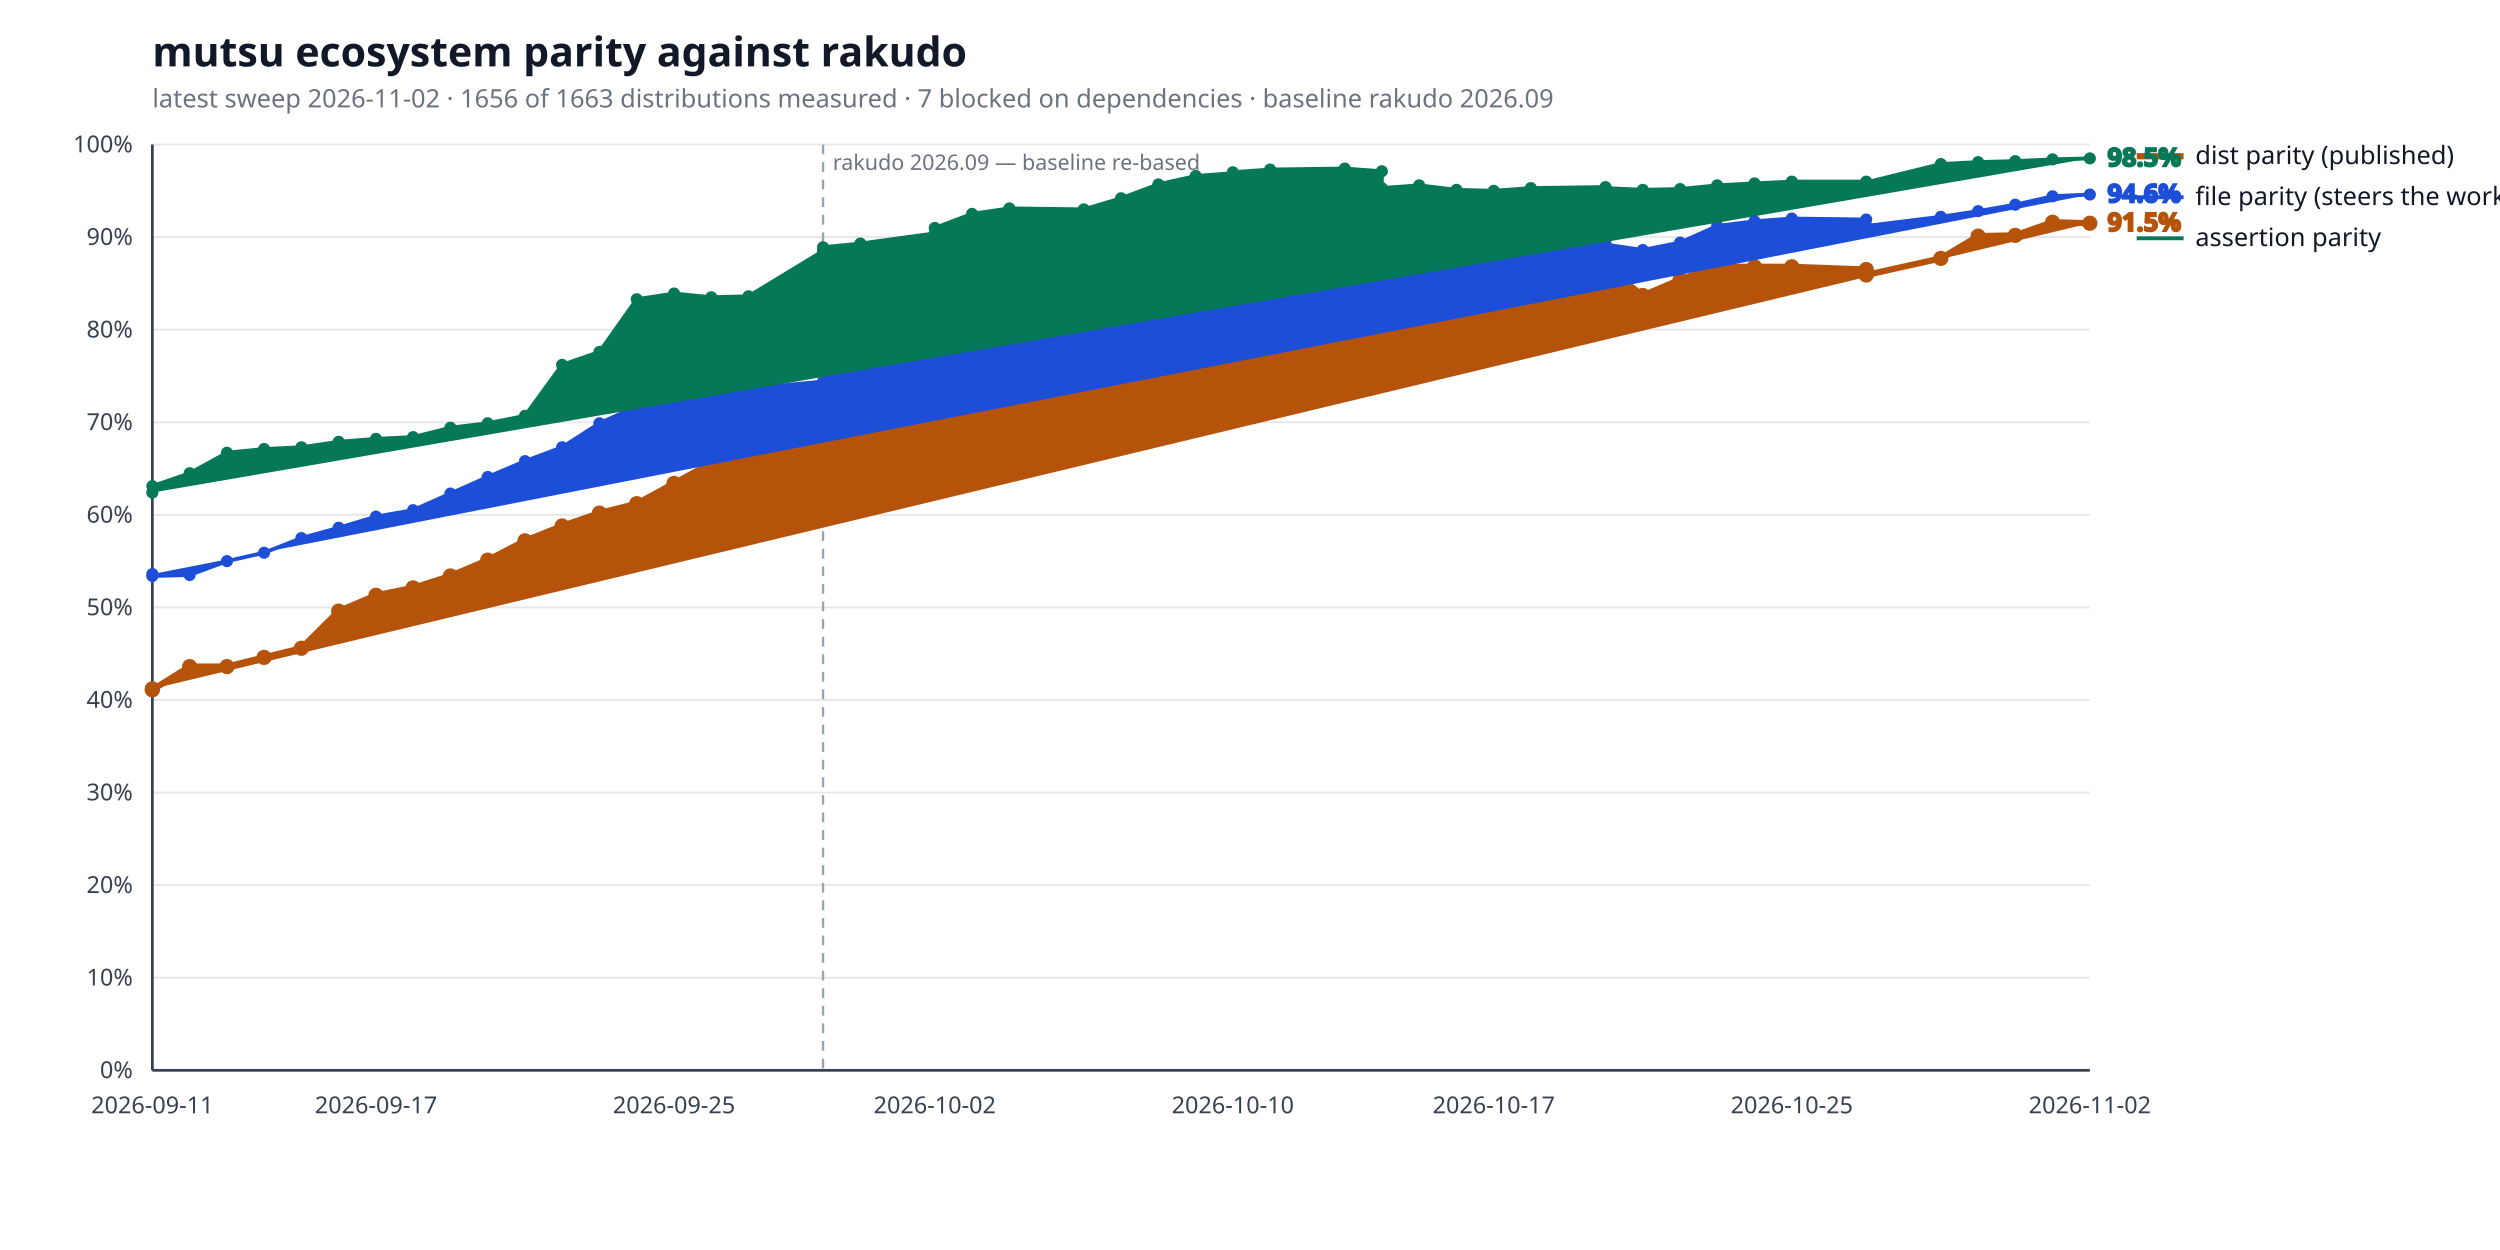
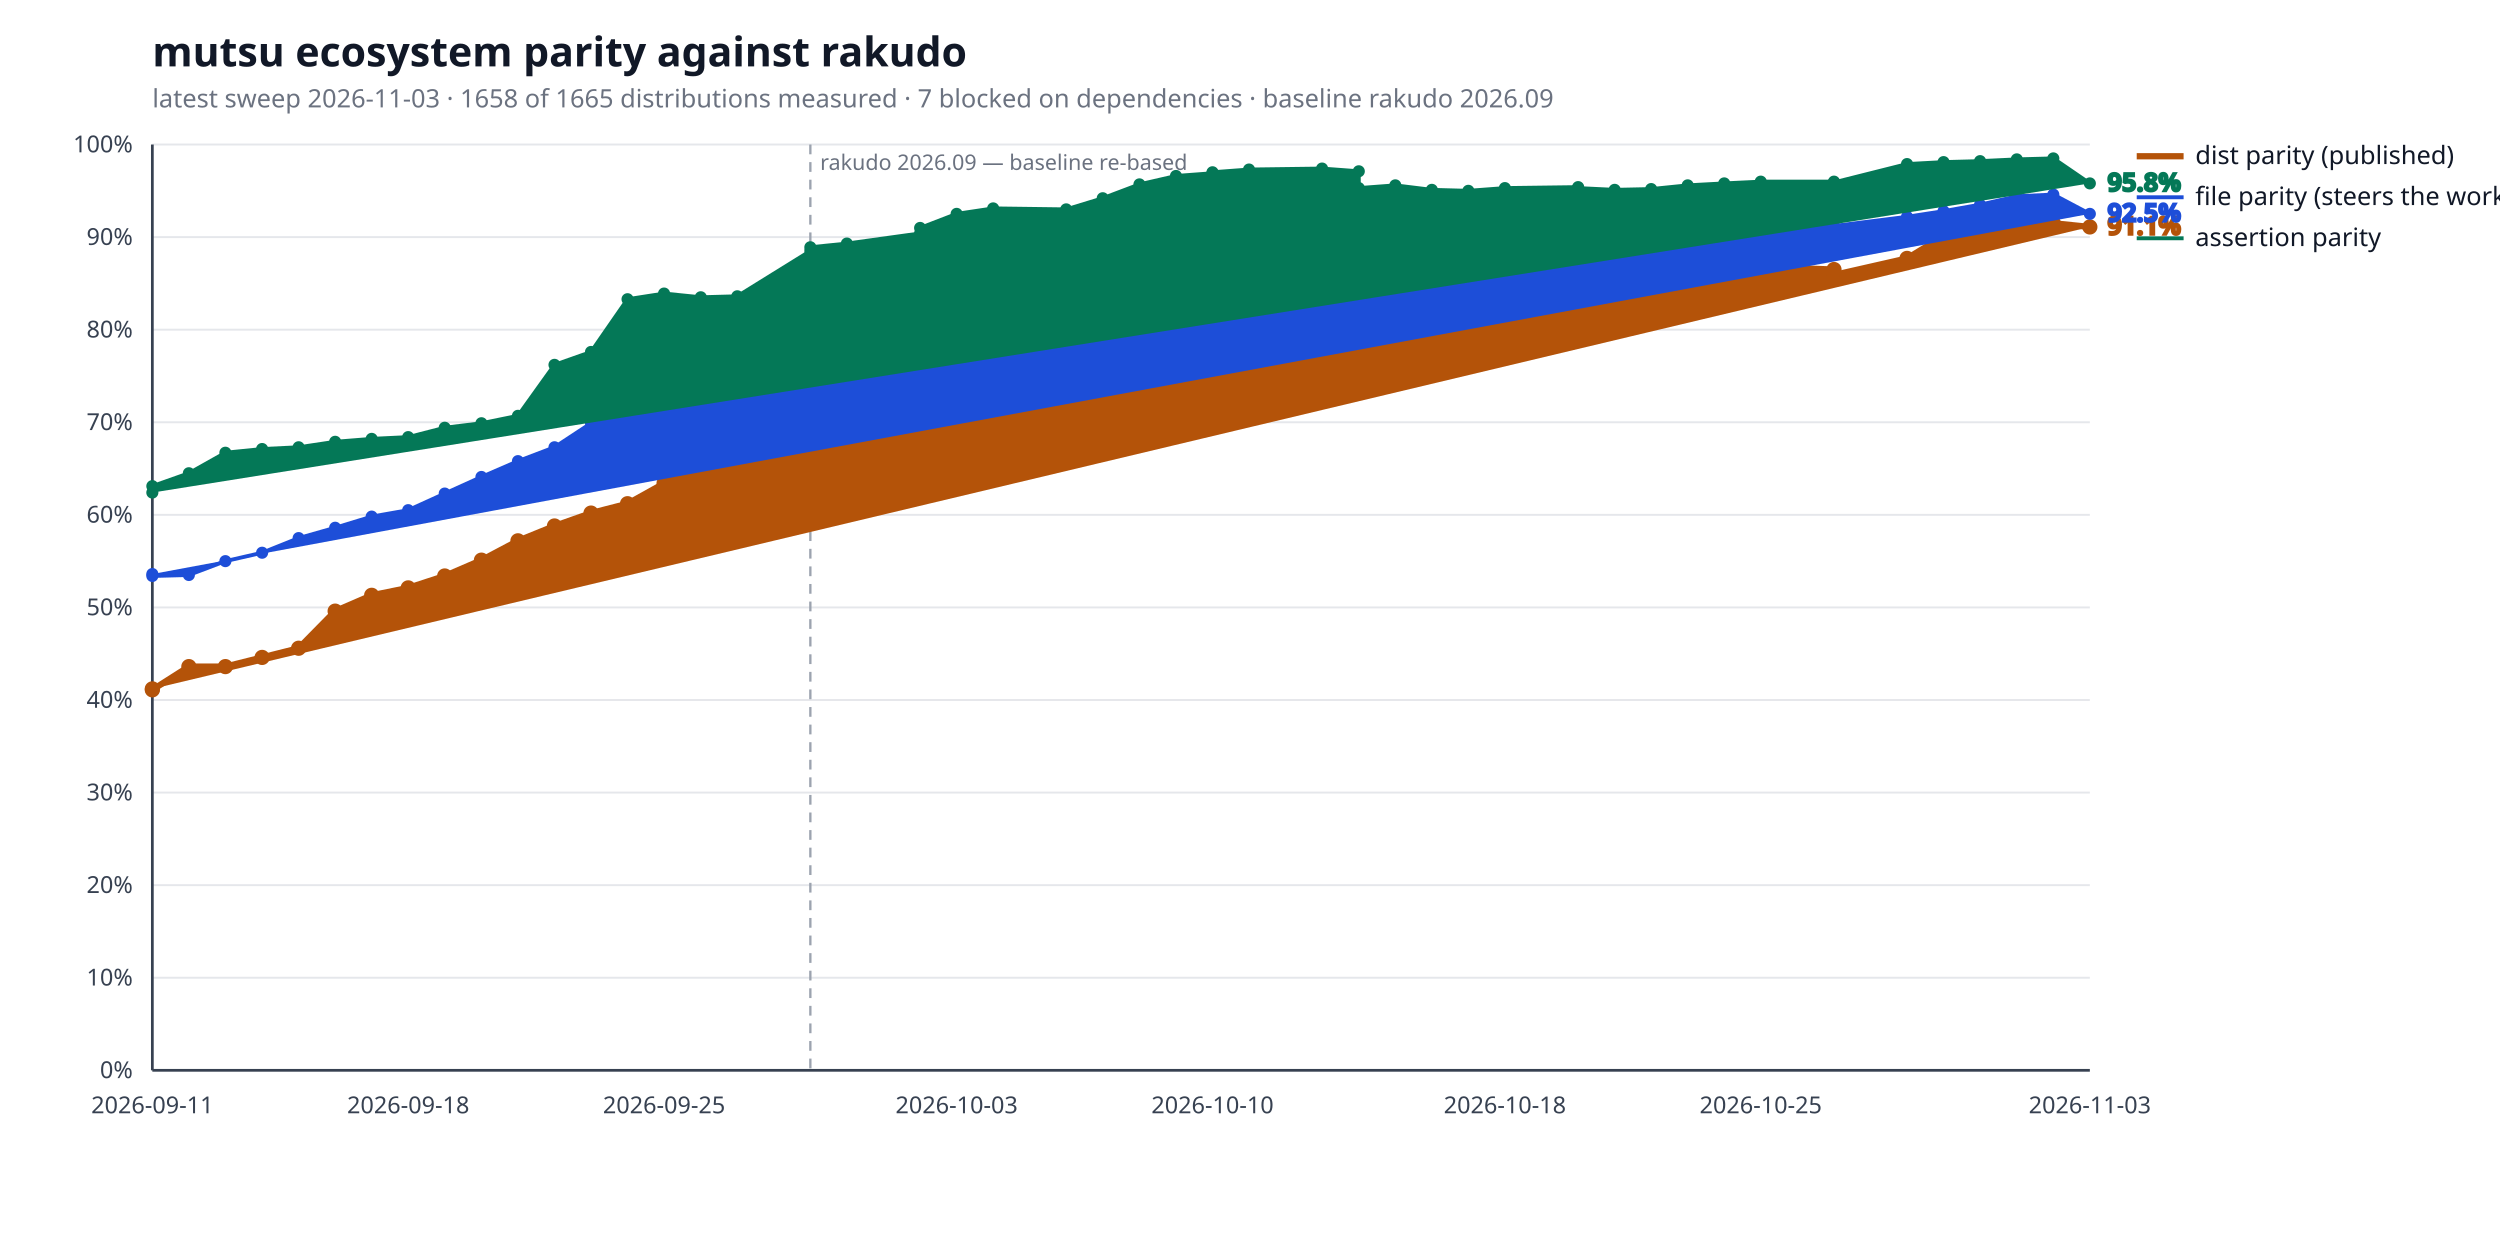
<svg xmlns="http://www.w3.org/2000/svg" width="1280" height="640" viewBox="0 0 1280 640" role="img" aria-label="mutsu ecosystem parity against rakudo">
  <style>
  .bg { fill: #ffffff; }
  .title { fill: #111827; font: 600 21px sans-serif; }
  .subtitle { fill: #6b7280; font: 400 13px sans-serif; }
  .axis { stroke: #374151; stroke-width: 1.4; }
  .grid { stroke: #e5e7eb; stroke-width: 1; }
  .tick { fill: #374151; font: 400 12px sans-serif; }
  .legend { fill: #111827; font: 400 13px sans-serif; }
  .value { font: 600 13px sans-serif; }
  .rebase { stroke: #9ca3af; stroke-width: 1.2; stroke-dasharray: 5 4; }
  .rebase-label { fill: #6b7280; font: 400 11px sans-serif; }
  .series-a { stroke: #b45309; fill: #b45309; }
  .series-b { stroke: #1d4ed8; fill: #1d4ed8; }
  .series-c { stroke: #047857; fill: #047857; }
  @media (prefers-color-scheme: dark) {
    .bg { fill: #0d1117; }
    .title { fill: #e6edf3; }
    .subtitle { fill: #9198a1; }
    .axis { stroke: #6e7681; }
    .grid { stroke: #21262d; }
    .tick { fill: #9198a1; }
    .legend { fill: #e6edf3; }
    .rebase { stroke: #6e7681; }
    .rebase-label { fill: #9198a1; }
    .series-a { stroke: #f0b429; fill: #f0b429; }
    .series-b { stroke: #6ea8fe; fill: #6ea8fe; }
    .series-c { stroke: #4ade80; fill: #4ade80; }
  }
</style>
  <rect class="bg" width="100%" height="100%" />
  <text class="title" x="78" y="34">mutsu ecosystem parity against rakudo</text>
-   <text class="subtitle" x="78" y="55">latest sweep 2026-11-02  ·  1656 of 1663 distributions measured  ·  7 blocked on dependencies  ·  baseline rakudo 2026.09</text>
+   <text class="subtitle" x="78" y="55">latest sweep 2026-11-03  ·  1658 of 1665 distributions measured  ·  7 blocked on dependencies  ·  baseline rakudo 2026.09</text>
  <line class="grid" x1="78" y1="548.0" x2="1070" y2="548.0" />
  <text class="tick" x="68" y="552.0" text-anchor="end">0%</text>
  <line class="grid" x1="78" y1="500.6" x2="1070" y2="500.6" />
  <text class="tick" x="68" y="504.6" text-anchor="end">10%</text>
  <line class="grid" x1="78" y1="453.2" x2="1070" y2="453.2" />
  <text class="tick" x="68" y="457.2" text-anchor="end">20%</text>
  <line class="grid" x1="78" y1="405.8" x2="1070" y2="405.8" />
  <text class="tick" x="68" y="409.8" text-anchor="end">30%</text>
  <line class="grid" x1="78" y1="358.4" x2="1070" y2="358.4" />
  <text class="tick" x="68" y="362.4" text-anchor="end">40%</text>
  <line class="grid" x1="78" y1="311.0" x2="1070" y2="311.0" />
  <text class="tick" x="68" y="315.0" text-anchor="end">50%</text>
  <line class="grid" x1="78" y1="263.6" x2="1070" y2="263.6" />
  <text class="tick" x="68" y="267.6" text-anchor="end">60%</text>
  <line class="grid" x1="78" y1="216.2" x2="1070" y2="216.2" />
  <text class="tick" x="68" y="220.2" text-anchor="end">70%</text>
  <line class="grid" x1="78" y1="168.8" x2="1070" y2="168.8" />
  <text class="tick" x="68" y="172.8" text-anchor="end">80%</text>
  <line class="grid" x1="78" y1="121.4" x2="1070" y2="121.4" />
  <text class="tick" x="68" y="125.4" text-anchor="end">90%</text>
  <line class="grid" x1="78" y1="74.0" x2="1070" y2="74.0" />
  <text class="tick" x="68" y="78.0" text-anchor="end">100%</text>
  <line class="axis" x1="78" y1="548" x2="1070" y2="548" />
  <line class="axis" x1="78" y1="74" x2="78" y2="548" />
-   <line class="rebase" x1="421.4" y1="74" x2="421.4" y2="548" />
-   <text class="rebase-label" x="426.4" y="87">rakudo 2026.09 — baseline re-based</text>
+   <line class="rebase" x1="414.9" y1="74" x2="414.9" y2="548" />
+   <text class="rebase-label" x="419.9" y="87">rakudo 2026.09 — baseline re-based</text>
  <text class="tick" x="78.0" y="570" text-anchor="middle">2026-09-11</text>
-   <text class="tick" x="192.5" y="570" text-anchor="middle">2026-09-17</text>
-   <text class="tick" x="345.1" y="570" text-anchor="middle">2026-09-25</text>
-   <text class="tick" x="478.6" y="570" text-anchor="middle">2026-10-02</text>
-   <text class="tick" x="631.2" y="570" text-anchor="middle">2026-10-10</text>
-   <text class="tick" x="764.8" y="570" text-anchor="middle">2026-10-17</text>
-   <text class="tick" x="917.4" y="570" text-anchor="middle">2026-10-25</text>
-   <text class="tick" x="1070.0" y="570" text-anchor="middle">2026-11-02</text>
-   <polyline class="series-a" points="78.0,352.7 78.0,353.2 97.1,341.3 116.2,341.3 135.2,336.6 154.3,331.9 173.4,312.9 192.5,304.8 211.5,301.0 230.6,294.9 249.7,286.8 268.8,276.9 287.8,269.3 306.9,262.7 326.0,257.9 345.1,247.5 364.2,237.1 383.2,228.0 421.4,224.3 421.4,218.6 440.5,220.5 478.6,209.6 478.6,202.0 497.7,172.1 516.8,168.8 554.9,170.2 574.0,163.6 593.1,157.9 612.2,153.6 631.2,147.0 631.2,139.9 650.3,136.1 688.5,133.7 707.5,133.7 707.5,133.2 726.6,131.4 745.7,130.9 764.8,134.2 783.8,130.9 822.0,130.9 822.0,136.6 841.1,151.3 860.2,143.2 879.2,136.6 898.3,136.6 917.4,136.6 955.5,138.0 955.5,140.8 993.7,132.3 1012.8,120.9 1031.8,120.5 1050.9,113.8 1070.0,114.3" fill="none" stroke-width="3.2" stroke-linejoin="round" stroke-linecap="round" />
+   <text class="tick" x="209.0" y="570" text-anchor="middle">2026-09-18</text>
+   <text class="tick" x="340.0" y="570" text-anchor="middle">2026-09-25</text>
+   <text class="tick" x="489.8" y="570" text-anchor="middle">2026-10-03</text>
+   <text class="tick" x="620.8" y="570" text-anchor="middle">2026-10-10</text>
+   <text class="tick" x="770.5" y="570" text-anchor="middle">2026-10-18</text>
+   <text class="tick" x="901.5" y="570" text-anchor="middle">2026-10-25</text>
+   <text class="tick" x="1070.0" y="570" text-anchor="middle">2026-11-03</text>
+   <polyline class="series-a" points="78.0,352.7 78.0,353.2 96.7,341.3 115.4,341.3 134.2,336.6 152.9,331.9 171.6,312.9 190.3,304.8 209.0,301.0 227.7,294.9 246.5,286.8 265.2,276.9 283.9,269.3 302.6,262.7 321.3,257.9 340.0,247.5 358.8,237.1 377.5,228.0 414.9,224.3 414.9,218.6 433.6,220.5 471.1,209.6 471.1,202.0 489.8,172.1 508.5,168.8 545.9,170.2 564.6,163.6 583.4,157.9 602.1,153.6 620.8,147.0 620.8,139.9 639.5,136.1 676.9,133.7 695.7,133.7 695.7,133.2 714.4,131.4 733.1,130.9 751.8,134.2 770.5,130.9 808.0,130.9 808.0,136.6 826.7,151.3 845.4,143.2 864.1,136.6 882.8,136.6 901.5,136.6 939.0,138.0 939.0,140.8 976.4,132.3 995.1,120.9 1013.8,120.5 1032.6,113.8 1051.3,114.3 1070.0,116.2" fill="none" stroke-width="3.2" stroke-linejoin="round" stroke-linecap="round" />
  <circle class="series-a" cx="78.0" cy="352.7" r="3.4" stroke="none" />
  <circle class="series-a" cx="78.0" cy="353.2" r="3.4" stroke="none" />
-   <circle class="series-a" cx="97.1" cy="341.3" r="3.4" stroke="none" />
-   <circle class="series-a" cx="116.2" cy="341.3" r="3.4" stroke="none" />
-   <circle class="series-a" cx="135.2" cy="336.6" r="3.4" stroke="none" />
-   <circle class="series-a" cx="154.3" cy="331.9" r="3.4" stroke="none" />
-   <circle class="series-a" cx="173.4" cy="312.9" r="3.4" stroke="none" />
-   <circle class="series-a" cx="192.5" cy="304.8" r="3.4" stroke="none" />
-   <circle class="series-a" cx="211.5" cy="301.0" r="3.4" stroke="none" />
-   <circle class="series-a" cx="230.6" cy="294.9" r="3.4" stroke="none" />
-   <circle class="series-a" cx="249.7" cy="286.8" r="3.4" stroke="none" />
-   <circle class="series-a" cx="268.8" cy="276.9" r="3.4" stroke="none" />
-   <circle class="series-a" cx="287.8" cy="269.3" r="3.4" stroke="none" />
-   <circle class="series-a" cx="306.9" cy="262.7" r="3.4" stroke="none" />
-   <circle class="series-a" cx="326.0" cy="257.9" r="3.4" stroke="none" />
-   <circle class="series-a" cx="345.1" cy="247.5" r="3.4" stroke="none" />
-   <circle class="series-a" cx="364.2" cy="237.1" r="3.4" stroke="none" />
-   <circle class="series-a" cx="383.2" cy="228.0" r="3.4" stroke="none" />
-   <circle class="series-a" cx="421.4" cy="224.3" r="3.4" stroke="none" />
-   <circle class="series-a" cx="421.4" cy="218.6" r="3.4" stroke="none" />
-   <circle class="series-a" cx="440.5" cy="220.5" r="3.4" stroke="none" />
-   <circle class="series-a" cx="478.6" cy="209.6" r="3.4" stroke="none" />
-   <circle class="series-a" cx="478.6" cy="202.0" r="3.4" stroke="none" />
-   <circle class="series-a" cx="497.7" cy="172.1" r="3.4" stroke="none" />
-   <circle class="series-a" cx="516.8" cy="168.8" r="3.4" stroke="none" />
-   <circle class="series-a" cx="554.9" cy="170.2" r="3.4" stroke="none" />
-   <circle class="series-a" cx="574.0" cy="163.6" r="3.4" stroke="none" />
-   <circle class="series-a" cx="593.1" cy="157.9" r="3.4" stroke="none" />
-   <circle class="series-a" cx="612.2" cy="153.6" r="3.4" stroke="none" />
-   <circle class="series-a" cx="631.2" cy="147.0" r="3.4" stroke="none" />
-   <circle class="series-a" cx="631.2" cy="139.9" r="3.4" stroke="none" />
-   <circle class="series-a" cx="650.3" cy="136.1" r="3.4" stroke="none" />
-   <circle class="series-a" cx="688.5" cy="133.7" r="3.4" stroke="none" />
-   <circle class="series-a" cx="707.5" cy="133.7" r="3.4" stroke="none" />
-   <circle class="series-a" cx="707.5" cy="133.2" r="3.4" stroke="none" />
-   <circle class="series-a" cx="726.6" cy="131.4" r="3.4" stroke="none" />
-   <circle class="series-a" cx="745.7" cy="130.9" r="3.4" stroke="none" />
-   <circle class="series-a" cx="764.8" cy="134.2" r="3.4" stroke="none" />
-   <circle class="series-a" cx="783.8" cy="130.9" r="3.4" stroke="none" />
-   <circle class="series-a" cx="822.0" cy="130.9" r="3.4" stroke="none" />
-   <circle class="series-a" cx="822.0" cy="136.6" r="3.4" stroke="none" />
-   <circle class="series-a" cx="841.1" cy="151.3" r="3.4" stroke="none" />
-   <circle class="series-a" cx="860.2" cy="143.2" r="3.4" stroke="none" />
-   <circle class="series-a" cx="879.2" cy="136.6" r="3.4" stroke="none" />
-   <circle class="series-a" cx="898.3" cy="136.6" r="3.4" stroke="none" />
-   <circle class="series-a" cx="917.4" cy="136.6" r="3.4" stroke="none" />
-   <circle class="series-a" cx="955.5" cy="138.0" r="3.4" stroke="none" />
-   <circle class="series-a" cx="955.5" cy="140.8" r="3.4" stroke="none" />
-   <circle class="series-a" cx="993.7" cy="132.3" r="3.4" stroke="none" />
-   <circle class="series-a" cx="1012.8" cy="120.9" r="3.4" stroke="none" />
-   <circle class="series-a" cx="1031.8" cy="120.5" r="3.4" stroke="none" />
-   <circle class="series-a" cx="1050.9" cy="113.8" r="3.4" stroke="none" />
-   <circle class="series-a" cx="1070.0" cy="114.3" r="3.4" stroke="none" />
-   <text class="value series-a" x="1079.0" y="118.3" stroke="none">91.5%</text>
+   <circle class="series-a" cx="96.7" cy="341.3" r="3.4" stroke="none" />
+   <circle class="series-a" cx="115.4" cy="341.3" r="3.4" stroke="none" />
+   <circle class="series-a" cx="134.2" cy="336.6" r="3.4" stroke="none" />
+   <circle class="series-a" cx="152.9" cy="331.9" r="3.4" stroke="none" />
+   <circle class="series-a" cx="171.6" cy="312.9" r="3.4" stroke="none" />
+   <circle class="series-a" cx="190.3" cy="304.8" r="3.4" stroke="none" />
+   <circle class="series-a" cx="209.0" cy="301.0" r="3.4" stroke="none" />
+   <circle class="series-a" cx="227.7" cy="294.9" r="3.4" stroke="none" />
+   <circle class="series-a" cx="246.5" cy="286.8" r="3.4" stroke="none" />
+   <circle class="series-a" cx="265.2" cy="276.9" r="3.4" stroke="none" />
+   <circle class="series-a" cx="283.9" cy="269.3" r="3.4" stroke="none" />
+   <circle class="series-a" cx="302.6" cy="262.7" r="3.4" stroke="none" />
+   <circle class="series-a" cx="321.3" cy="257.9" r="3.4" stroke="none" />
+   <circle class="series-a" cx="340.0" cy="247.5" r="3.4" stroke="none" />
+   <circle class="series-a" cx="358.8" cy="237.1" r="3.4" stroke="none" />
+   <circle class="series-a" cx="377.5" cy="228.0" r="3.4" stroke="none" />
+   <circle class="series-a" cx="414.9" cy="224.3" r="3.4" stroke="none" />
+   <circle class="series-a" cx="414.9" cy="218.6" r="3.4" stroke="none" />
+   <circle class="series-a" cx="433.6" cy="220.5" r="3.4" stroke="none" />
+   <circle class="series-a" cx="471.1" cy="209.6" r="3.4" stroke="none" />
+   <circle class="series-a" cx="471.1" cy="202.0" r="3.4" stroke="none" />
+   <circle class="series-a" cx="489.8" cy="172.1" r="3.4" stroke="none" />
+   <circle class="series-a" cx="508.5" cy="168.8" r="3.4" stroke="none" />
+   <circle class="series-a" cx="545.9" cy="170.2" r="3.4" stroke="none" />
+   <circle class="series-a" cx="564.6" cy="163.6" r="3.4" stroke="none" />
+   <circle class="series-a" cx="583.4" cy="157.9" r="3.4" stroke="none" />
+   <circle class="series-a" cx="602.1" cy="153.6" r="3.4" stroke="none" />
+   <circle class="series-a" cx="620.8" cy="147.0" r="3.4" stroke="none" />
+   <circle class="series-a" cx="620.8" cy="139.9" r="3.4" stroke="none" />
+   <circle class="series-a" cx="639.5" cy="136.1" r="3.4" stroke="none" />
+   <circle class="series-a" cx="676.9" cy="133.7" r="3.4" stroke="none" />
+   <circle class="series-a" cx="695.7" cy="133.7" r="3.4" stroke="none" />
+   <circle class="series-a" cx="695.7" cy="133.2" r="3.4" stroke="none" />
+   <circle class="series-a" cx="714.4" cy="131.4" r="3.4" stroke="none" />
+   <circle class="series-a" cx="733.1" cy="130.9" r="3.4" stroke="none" />
+   <circle class="series-a" cx="751.8" cy="134.2" r="3.4" stroke="none" />
+   <circle class="series-a" cx="770.5" cy="130.9" r="3.4" stroke="none" />
+   <circle class="series-a" cx="808.0" cy="130.9" r="3.4" stroke="none" />
+   <circle class="series-a" cx="808.0" cy="136.6" r="3.4" stroke="none" />
+   <circle class="series-a" cx="826.7" cy="151.3" r="3.4" stroke="none" />
+   <circle class="series-a" cx="845.4" cy="143.2" r="3.4" stroke="none" />
+   <circle class="series-a" cx="864.1" cy="136.6" r="3.4" stroke="none" />
+   <circle class="series-a" cx="882.8" cy="136.6" r="3.4" stroke="none" />
+   <circle class="series-a" cx="901.5" cy="136.6" r="3.4" stroke="none" />
+   <circle class="series-a" cx="939.0" cy="138.0" r="3.4" stroke="none" />
+   <circle class="series-a" cx="939.0" cy="140.8" r="3.4" stroke="none" />
+   <circle class="series-a" cx="976.4" cy="132.3" r="3.4" stroke="none" />
+   <circle class="series-a" cx="995.1" cy="120.9" r="3.4" stroke="none" />
+   <circle class="series-a" cx="1013.8" cy="120.5" r="3.4" stroke="none" />
+   <circle class="series-a" cx="1032.6" cy="113.8" r="3.4" stroke="none" />
+   <circle class="series-a" cx="1051.3" cy="114.3" r="3.4" stroke="none" />
+   <circle class="series-a" cx="1070.0" cy="116.2" r="3.4" stroke="none" />
+   <text class="value series-a" x="1079.0" y="120.2" stroke="none">91.1%</text>
  <line class="series-a" x1="1094" y1="80.0" x2="1118" y2="80.0" stroke-width="3.2" />
  <text class="legend" x="1124" y="84.0">dist parity (published)</text>
-   <polyline class="series-b" points="78.0,293.9 78.0,294.9 97.1,294.4 116.2,287.3 135.2,283.0 154.3,275.5 173.4,270.2 192.5,264.5 211.5,261.2 230.6,252.7 249.7,244.2 268.8,236.1 287.8,229.0 306.9,216.7 326.0,208.1 345.1,202.0 364.2,202.9 383.2,199.1 421.4,195.3 421.4,184.4 440.5,183.0 478.6,171.6 478.6,162.2 497.7,154.6 516.8,143.7 554.9,145.6 574.0,138.5 593.1,139.4 612.2,138.0 631.2,131.8 631.2,127.6 650.3,125.2 688.5,122.8 707.5,126.6 707.5,125.2 726.6,119.0 745.7,125.2 764.8,127.1 783.8,124.7 822.0,123.3 822.0,125.2 841.1,128.0 860.2,124.2 879.2,115.7 898.3,113.3 917.4,111.9 955.5,112.4 955.5,115.7 993.7,111.0 1012.8,108.1 1031.8,104.8 1050.9,100.5 1070.0,99.6" fill="none" stroke-width="2.0" stroke-linejoin="round" stroke-linecap="round" />
+   <polyline class="series-b" points="78.0,293.9 78.0,294.9 96.7,294.4 115.4,287.3 134.2,283.0 152.9,275.5 171.6,270.2 190.3,264.5 209.0,261.2 227.7,252.7 246.5,244.2 265.2,236.1 283.9,229.0 302.6,216.7 321.3,208.1 340.0,202.0 358.8,202.9 377.5,199.1 414.9,195.3 414.9,184.4 433.6,183.0 471.1,171.6 471.1,162.2 489.8,154.6 508.5,143.7 545.9,145.6 564.6,138.5 583.4,139.4 602.1,138.0 620.8,131.8 620.8,127.6 639.5,125.2 676.9,122.8 695.7,126.6 695.7,125.2 714.4,119.0 733.1,125.2 751.8,127.1 770.5,124.7 808.0,123.3 808.0,125.2 826.7,128.0 845.4,124.2 864.1,115.7 882.8,113.3 901.5,111.9 939.0,112.4 939.0,115.7 976.4,111.0 995.1,108.1 1013.8,104.8 1032.6,100.5 1051.3,99.6 1070.0,109.5" fill="none" stroke-width="2.0" stroke-linejoin="round" stroke-linecap="round" />
  <circle class="series-b" cx="78.0" cy="293.9" r="2.6" stroke="none" />
  <circle class="series-b" cx="78.0" cy="294.9" r="2.6" stroke="none" />
-   <circle class="series-b" cx="97.1" cy="294.4" r="2.6" stroke="none" />
-   <circle class="series-b" cx="116.2" cy="287.3" r="2.6" stroke="none" />
-   <circle class="series-b" cx="135.2" cy="283.0" r="2.6" stroke="none" />
-   <circle class="series-b" cx="154.3" cy="275.5" r="2.6" stroke="none" />
-   <circle class="series-b" cx="173.4" cy="270.2" r="2.6" stroke="none" />
-   <circle class="series-b" cx="192.5" cy="264.5" r="2.6" stroke="none" />
-   <circle class="series-b" cx="211.5" cy="261.2" r="2.6" stroke="none" />
-   <circle class="series-b" cx="230.6" cy="252.7" r="2.6" stroke="none" />
-   <circle class="series-b" cx="249.7" cy="244.2" r="2.6" stroke="none" />
-   <circle class="series-b" cx="268.8" cy="236.1" r="2.6" stroke="none" />
-   <circle class="series-b" cx="287.8" cy="229.0" r="2.6" stroke="none" />
-   <circle class="series-b" cx="306.9" cy="216.7" r="2.6" stroke="none" />
-   <circle class="series-b" cx="326.0" cy="208.1" r="2.6" stroke="none" />
-   <circle class="series-b" cx="345.1" cy="202.0" r="2.6" stroke="none" />
-   <circle class="series-b" cx="364.2" cy="202.9" r="2.6" stroke="none" />
-   <circle class="series-b" cx="383.2" cy="199.1" r="2.6" stroke="none" />
-   <circle class="series-b" cx="421.4" cy="195.3" r="2.6" stroke="none" />
-   <circle class="series-b" cx="421.4" cy="184.4" r="2.6" stroke="none" />
-   <circle class="series-b" cx="440.5" cy="183.0" r="2.6" stroke="none" />
-   <circle class="series-b" cx="478.6" cy="171.6" r="2.6" stroke="none" />
-   <circle class="series-b" cx="478.6" cy="162.2" r="2.6" stroke="none" />
-   <circle class="series-b" cx="497.7" cy="154.6" r="2.6" stroke="none" />
-   <circle class="series-b" cx="516.8" cy="143.7" r="2.6" stroke="none" />
-   <circle class="series-b" cx="554.9" cy="145.6" r="2.6" stroke="none" />
-   <circle class="series-b" cx="574.0" cy="138.5" r="2.6" stroke="none" />
-   <circle class="series-b" cx="593.1" cy="139.4" r="2.6" stroke="none" />
-   <circle class="series-b" cx="612.2" cy="138.0" r="2.6" stroke="none" />
-   <circle class="series-b" cx="631.2" cy="131.8" r="2.6" stroke="none" />
-   <circle class="series-b" cx="631.2" cy="127.6" r="2.6" stroke="none" />
-   <circle class="series-b" cx="650.3" cy="125.2" r="2.6" stroke="none" />
-   <circle class="series-b" cx="688.5" cy="122.8" r="2.6" stroke="none" />
-   <circle class="series-b" cx="707.5" cy="126.6" r="2.6" stroke="none" />
-   <circle class="series-b" cx="707.5" cy="125.2" r="2.6" stroke="none" />
-   <circle class="series-b" cx="726.6" cy="119.0" r="2.6" stroke="none" />
-   <circle class="series-b" cx="745.7" cy="125.2" r="2.6" stroke="none" />
-   <circle class="series-b" cx="764.8" cy="127.1" r="2.6" stroke="none" />
-   <circle class="series-b" cx="783.8" cy="124.7" r="2.6" stroke="none" />
-   <circle class="series-b" cx="822.0" cy="123.3" r="2.6" stroke="none" />
-   <circle class="series-b" cx="822.0" cy="125.2" r="2.6" stroke="none" />
-   <circle class="series-b" cx="841.1" cy="128.0" r="2.6" stroke="none" />
-   <circle class="series-b" cx="860.2" cy="124.2" r="2.6" stroke="none" />
-   <circle class="series-b" cx="879.2" cy="115.7" r="2.6" stroke="none" />
-   <circle class="series-b" cx="898.3" cy="113.3" r="2.6" stroke="none" />
-   <circle class="series-b" cx="917.4" cy="111.9" r="2.6" stroke="none" />
-   <circle class="series-b" cx="955.5" cy="112.4" r="2.6" stroke="none" />
-   <circle class="series-b" cx="955.5" cy="115.7" r="2.6" stroke="none" />
-   <circle class="series-b" cx="993.7" cy="111.0" r="2.6" stroke="none" />
-   <circle class="series-b" cx="1012.8" cy="108.1" r="2.6" stroke="none" />
-   <circle class="series-b" cx="1031.8" cy="104.8" r="2.6" stroke="none" />
-   <circle class="series-b" cx="1050.9" cy="100.5" r="2.6" stroke="none" />
-   <circle class="series-b" cx="1070.0" cy="99.6" r="2.6" stroke="none" />
-   <text class="value series-b" x="1079.0" y="103.6" stroke="none">94.6%</text>
+   <circle class="series-b" cx="96.7" cy="294.4" r="2.6" stroke="none" />
+   <circle class="series-b" cx="115.4" cy="287.3" r="2.6" stroke="none" />
+   <circle class="series-b" cx="134.2" cy="283.0" r="2.6" stroke="none" />
+   <circle class="series-b" cx="152.9" cy="275.5" r="2.6" stroke="none" />
+   <circle class="series-b" cx="171.6" cy="270.2" r="2.6" stroke="none" />
+   <circle class="series-b" cx="190.3" cy="264.5" r="2.6" stroke="none" />
+   <circle class="series-b" cx="209.0" cy="261.2" r="2.6" stroke="none" />
+   <circle class="series-b" cx="227.7" cy="252.7" r="2.6" stroke="none" />
+   <circle class="series-b" cx="246.5" cy="244.2" r="2.6" stroke="none" />
+   <circle class="series-b" cx="265.2" cy="236.1" r="2.6" stroke="none" />
+   <circle class="series-b" cx="283.9" cy="229.0" r="2.6" stroke="none" />
+   <circle class="series-b" cx="302.6" cy="216.7" r="2.6" stroke="none" />
+   <circle class="series-b" cx="321.3" cy="208.1" r="2.6" stroke="none" />
+   <circle class="series-b" cx="340.0" cy="202.0" r="2.6" stroke="none" />
+   <circle class="series-b" cx="358.8" cy="202.9" r="2.6" stroke="none" />
+   <circle class="series-b" cx="377.5" cy="199.1" r="2.6" stroke="none" />
+   <circle class="series-b" cx="414.9" cy="195.3" r="2.6" stroke="none" />
+   <circle class="series-b" cx="414.9" cy="184.4" r="2.6" stroke="none" />
+   <circle class="series-b" cx="433.6" cy="183.0" r="2.6" stroke="none" />
+   <circle class="series-b" cx="471.1" cy="171.6" r="2.6" stroke="none" />
+   <circle class="series-b" cx="471.1" cy="162.2" r="2.6" stroke="none" />
+   <circle class="series-b" cx="489.8" cy="154.6" r="2.6" stroke="none" />
+   <circle class="series-b" cx="508.5" cy="143.7" r="2.6" stroke="none" />
+   <circle class="series-b" cx="545.9" cy="145.6" r="2.6" stroke="none" />
+   <circle class="series-b" cx="564.6" cy="138.5" r="2.6" stroke="none" />
+   <circle class="series-b" cx="583.4" cy="139.4" r="2.6" stroke="none" />
+   <circle class="series-b" cx="602.1" cy="138.0" r="2.6" stroke="none" />
+   <circle class="series-b" cx="620.8" cy="131.8" r="2.6" stroke="none" />
+   <circle class="series-b" cx="620.8" cy="127.6" r="2.6" stroke="none" />
+   <circle class="series-b" cx="639.5" cy="125.2" r="2.6" stroke="none" />
+   <circle class="series-b" cx="676.9" cy="122.8" r="2.6" stroke="none" />
+   <circle class="series-b" cx="695.7" cy="126.6" r="2.6" stroke="none" />
+   <circle class="series-b" cx="695.7" cy="125.2" r="2.6" stroke="none" />
+   <circle class="series-b" cx="714.4" cy="119.0" r="2.6" stroke="none" />
+   <circle class="series-b" cx="733.1" cy="125.2" r="2.6" stroke="none" />
+   <circle class="series-b" cx="751.8" cy="127.1" r="2.6" stroke="none" />
+   <circle class="series-b" cx="770.5" cy="124.7" r="2.6" stroke="none" />
+   <circle class="series-b" cx="808.0" cy="123.3" r="2.6" stroke="none" />
+   <circle class="series-b" cx="808.0" cy="125.2" r="2.6" stroke="none" />
+   <circle class="series-b" cx="826.7" cy="128.0" r="2.6" stroke="none" />
+   <circle class="series-b" cx="845.4" cy="124.2" r="2.6" stroke="none" />
+   <circle class="series-b" cx="864.1" cy="115.7" r="2.6" stroke="none" />
+   <circle class="series-b" cx="882.8" cy="113.3" r="2.6" stroke="none" />
+   <circle class="series-b" cx="901.5" cy="111.9" r="2.6" stroke="none" />
+   <circle class="series-b" cx="939.0" cy="112.4" r="2.6" stroke="none" />
+   <circle class="series-b" cx="939.0" cy="115.7" r="2.6" stroke="none" />
+   <circle class="series-b" cx="976.4" cy="111.0" r="2.6" stroke="none" />
+   <circle class="series-b" cx="995.1" cy="108.1" r="2.6" stroke="none" />
+   <circle class="series-b" cx="1013.8" cy="104.8" r="2.6" stroke="none" />
+   <circle class="series-b" cx="1032.6" cy="100.5" r="2.6" stroke="none" />
+   <circle class="series-b" cx="1051.3" cy="99.6" r="2.6" stroke="none" />
+   <circle class="series-b" cx="1070.0" cy="109.5" r="2.6" stroke="none" />
+   <text class="value series-b" x="1079.0" y="113.5" stroke="none">92.5%</text>
  <line class="series-b" x1="1094" y1="101.0" x2="1118" y2="101.0" stroke-width="2.0" />
  <text class="legend" x="1124" y="105.0">file parity (steers the work)</text>
-   <polyline class="series-c" points="78.0,252.2 78.0,248.9 97.1,242.3 116.2,231.8 135.2,229.9 154.3,229.0 173.4,226.2 192.5,224.7 211.5,223.8 230.6,219.0 249.7,216.7 268.8,212.9 287.8,186.8 306.9,180.2 326.0,153.2 345.1,150.3 364.2,152.2 383.2,151.7 421.4,128.5 421.4,126.6 440.5,124.7 478.6,119.5 478.6,116.7 497.7,109.5 516.8,106.7 554.9,107.2 574.0,101.5 593.1,94.4 612.2,90.1 631.2,88.7 631.2,88.2 650.3,86.8 688.5,86.3 707.5,87.7 707.5,96.3 726.6,94.9 745.7,97.2 764.8,97.7 783.8,96.3 822.0,95.8 822.0,96.3 841.1,97.2 860.2,96.8 879.2,94.9 898.3,93.9 917.4,93.0 955.5,93.0 955.5,93.4 993.7,84.0 1012.8,83.0 1031.8,82.5 1050.9,81.6 1070.0,81.1" fill="none" stroke-width="2.0" stroke-linejoin="round" stroke-linecap="round" />
+   <polyline class="series-c" points="78.0,252.2 78.0,248.9 96.7,242.3 115.4,231.8 134.2,229.9 152.9,229.0 171.6,226.2 190.3,224.7 209.0,223.8 227.7,219.0 246.5,216.7 265.2,212.9 283.9,186.8 302.6,180.2 321.3,153.2 340.0,150.3 358.8,152.2 377.5,151.7 414.9,128.5 414.9,126.6 433.6,124.7 471.1,119.5 471.1,116.7 489.8,109.5 508.5,106.7 545.9,107.2 564.6,101.5 583.4,94.4 602.1,90.1 620.8,88.7 620.8,88.2 639.5,86.8 676.9,86.3 695.7,87.7 695.7,96.3 714.4,94.9 733.1,97.2 751.8,97.7 770.5,96.3 808.0,95.8 808.0,96.3 826.7,97.2 845.4,96.8 864.1,94.9 882.8,93.9 901.5,93.0 939.0,93.0 939.0,93.4 976.4,84.0 995.1,83.0 1013.8,82.5 1032.6,81.6 1051.3,81.1 1070.0,93.9" fill="none" stroke-width="2.0" stroke-linejoin="round" stroke-linecap="round" />
  <circle class="series-c" cx="78.0" cy="252.2" r="2.6" stroke="none" />
  <circle class="series-c" cx="78.0" cy="248.9" r="2.6" stroke="none" />
-   <circle class="series-c" cx="97.1" cy="242.3" r="2.6" stroke="none" />
-   <circle class="series-c" cx="116.2" cy="231.8" r="2.6" stroke="none" />
-   <circle class="series-c" cx="135.2" cy="229.9" r="2.6" stroke="none" />
-   <circle class="series-c" cx="154.3" cy="229.0" r="2.6" stroke="none" />
-   <circle class="series-c" cx="173.4" cy="226.2" r="2.6" stroke="none" />
-   <circle class="series-c" cx="192.5" cy="224.7" r="2.6" stroke="none" />
-   <circle class="series-c" cx="211.5" cy="223.8" r="2.6" stroke="none" />
-   <circle class="series-c" cx="230.6" cy="219.0" r="2.6" stroke="none" />
-   <circle class="series-c" cx="249.7" cy="216.7" r="2.6" stroke="none" />
-   <circle class="series-c" cx="268.8" cy="212.9" r="2.6" stroke="none" />
-   <circle class="series-c" cx="287.8" cy="186.8" r="2.6" stroke="none" />
-   <circle class="series-c" cx="306.9" cy="180.2" r="2.6" stroke="none" />
-   <circle class="series-c" cx="326.0" cy="153.2" r="2.6" stroke="none" />
-   <circle class="series-c" cx="345.1" cy="150.3" r="2.6" stroke="none" />
-   <circle class="series-c" cx="364.2" cy="152.2" r="2.6" stroke="none" />
-   <circle class="series-c" cx="383.2" cy="151.7" r="2.6" stroke="none" />
-   <circle class="series-c" cx="421.4" cy="128.5" r="2.6" stroke="none" />
-   <circle class="series-c" cx="421.4" cy="126.6" r="2.6" stroke="none" />
-   <circle class="series-c" cx="440.5" cy="124.7" r="2.6" stroke="none" />
-   <circle class="series-c" cx="478.6" cy="119.5" r="2.6" stroke="none" />
-   <circle class="series-c" cx="478.6" cy="116.7" r="2.6" stroke="none" />
-   <circle class="series-c" cx="497.7" cy="109.5" r="2.6" stroke="none" />
-   <circle class="series-c" cx="516.8" cy="106.7" r="2.6" stroke="none" />
-   <circle class="series-c" cx="554.9" cy="107.2" r="2.6" stroke="none" />
-   <circle class="series-c" cx="574.0" cy="101.5" r="2.6" stroke="none" />
-   <circle class="series-c" cx="593.1" cy="94.4" r="2.6" stroke="none" />
-   <circle class="series-c" cx="612.2" cy="90.1" r="2.6" stroke="none" />
-   <circle class="series-c" cx="631.2" cy="88.7" r="2.6" stroke="none" />
-   <circle class="series-c" cx="631.2" cy="88.2" r="2.6" stroke="none" />
-   <circle class="series-c" cx="650.3" cy="86.8" r="2.6" stroke="none" />
-   <circle class="series-c" cx="688.5" cy="86.3" r="2.6" stroke="none" />
-   <circle class="series-c" cx="707.5" cy="87.7" r="2.6" stroke="none" />
-   <circle class="series-c" cx="707.5" cy="96.3" r="2.6" stroke="none" />
-   <circle class="series-c" cx="726.6" cy="94.9" r="2.6" stroke="none" />
-   <circle class="series-c" cx="745.7" cy="97.2" r="2.6" stroke="none" />
-   <circle class="series-c" cx="764.8" cy="97.7" r="2.6" stroke="none" />
-   <circle class="series-c" cx="783.8" cy="96.3" r="2.6" stroke="none" />
-   <circle class="series-c" cx="822.0" cy="95.8" r="2.6" stroke="none" />
-   <circle class="series-c" cx="822.0" cy="96.3" r="2.6" stroke="none" />
-   <circle class="series-c" cx="841.1" cy="97.2" r="2.6" stroke="none" />
-   <circle class="series-c" cx="860.2" cy="96.8" r="2.6" stroke="none" />
-   <circle class="series-c" cx="879.2" cy="94.9" r="2.6" stroke="none" />
-   <circle class="series-c" cx="898.3" cy="93.9" r="2.6" stroke="none" />
-   <circle class="series-c" cx="917.4" cy="93.0" r="2.6" stroke="none" />
-   <circle class="series-c" cx="955.5" cy="93.0" r="2.6" stroke="none" />
-   <circle class="series-c" cx="955.5" cy="93.4" r="2.6" stroke="none" />
-   <circle class="series-c" cx="993.7" cy="84.0" r="2.6" stroke="none" />
-   <circle class="series-c" cx="1012.8" cy="83.0" r="2.6" stroke="none" />
-   <circle class="series-c" cx="1031.8" cy="82.5" r="2.6" stroke="none" />
-   <circle class="series-c" cx="1050.9" cy="81.6" r="2.6" stroke="none" />
-   <circle class="series-c" cx="1070.0" cy="81.1" r="2.6" stroke="none" />
-   <text class="value series-c" x="1079.0" y="85.1" stroke="none">98.5%</text>
+   <circle class="series-c" cx="96.7" cy="242.3" r="2.6" stroke="none" />
+   <circle class="series-c" cx="115.4" cy="231.8" r="2.6" stroke="none" />
+   <circle class="series-c" cx="134.2" cy="229.9" r="2.6" stroke="none" />
+   <circle class="series-c" cx="152.9" cy="229.0" r="2.6" stroke="none" />
+   <circle class="series-c" cx="171.6" cy="226.2" r="2.6" stroke="none" />
+   <circle class="series-c" cx="190.3" cy="224.7" r="2.6" stroke="none" />
+   <circle class="series-c" cx="209.0" cy="223.8" r="2.6" stroke="none" />
+   <circle class="series-c" cx="227.7" cy="219.0" r="2.6" stroke="none" />
+   <circle class="series-c" cx="246.5" cy="216.7" r="2.6" stroke="none" />
+   <circle class="series-c" cx="265.2" cy="212.9" r="2.6" stroke="none" />
+   <circle class="series-c" cx="283.9" cy="186.8" r="2.6" stroke="none" />
+   <circle class="series-c" cx="302.6" cy="180.2" r="2.6" stroke="none" />
+   <circle class="series-c" cx="321.3" cy="153.2" r="2.6" stroke="none" />
+   <circle class="series-c" cx="340.0" cy="150.3" r="2.6" stroke="none" />
+   <circle class="series-c" cx="358.8" cy="152.2" r="2.6" stroke="none" />
+   <circle class="series-c" cx="377.5" cy="151.7" r="2.6" stroke="none" />
+   <circle class="series-c" cx="414.9" cy="128.5" r="2.6" stroke="none" />
+   <circle class="series-c" cx="414.9" cy="126.6" r="2.6" stroke="none" />
+   <circle class="series-c" cx="433.6" cy="124.7" r="2.6" stroke="none" />
+   <circle class="series-c" cx="471.1" cy="119.5" r="2.6" stroke="none" />
+   <circle class="series-c" cx="471.1" cy="116.7" r="2.6" stroke="none" />
+   <circle class="series-c" cx="489.8" cy="109.5" r="2.6" stroke="none" />
+   <circle class="series-c" cx="508.5" cy="106.7" r="2.6" stroke="none" />
+   <circle class="series-c" cx="545.9" cy="107.2" r="2.6" stroke="none" />
+   <circle class="series-c" cx="564.6" cy="101.5" r="2.6" stroke="none" />
+   <circle class="series-c" cx="583.4" cy="94.4" r="2.6" stroke="none" />
+   <circle class="series-c" cx="602.1" cy="90.1" r="2.6" stroke="none" />
+   <circle class="series-c" cx="620.8" cy="88.7" r="2.6" stroke="none" />
+   <circle class="series-c" cx="620.8" cy="88.2" r="2.6" stroke="none" />
+   <circle class="series-c" cx="639.5" cy="86.8" r="2.6" stroke="none" />
+   <circle class="series-c" cx="676.9" cy="86.3" r="2.6" stroke="none" />
+   <circle class="series-c" cx="695.7" cy="87.7" r="2.6" stroke="none" />
+   <circle class="series-c" cx="695.7" cy="96.3" r="2.6" stroke="none" />
+   <circle class="series-c" cx="714.4" cy="94.9" r="2.6" stroke="none" />
+   <circle class="series-c" cx="733.1" cy="97.2" r="2.6" stroke="none" />
+   <circle class="series-c" cx="751.8" cy="97.7" r="2.6" stroke="none" />
+   <circle class="series-c" cx="770.5" cy="96.3" r="2.6" stroke="none" />
+   <circle class="series-c" cx="808.0" cy="95.8" r="2.6" stroke="none" />
+   <circle class="series-c" cx="808.0" cy="96.3" r="2.6" stroke="none" />
+   <circle class="series-c" cx="826.7" cy="97.2" r="2.6" stroke="none" />
+   <circle class="series-c" cx="845.4" cy="96.8" r="2.6" stroke="none" />
+   <circle class="series-c" cx="864.1" cy="94.9" r="2.6" stroke="none" />
+   <circle class="series-c" cx="882.8" cy="93.9" r="2.6" stroke="none" />
+   <circle class="series-c" cx="901.5" cy="93.0" r="2.6" stroke="none" />
+   <circle class="series-c" cx="939.0" cy="93.0" r="2.6" stroke="none" />
+   <circle class="series-c" cx="939.0" cy="93.4" r="2.6" stroke="none" />
+   <circle class="series-c" cx="976.4" cy="84.0" r="2.6" stroke="none" />
+   <circle class="series-c" cx="995.1" cy="83.0" r="2.6" stroke="none" />
+   <circle class="series-c" cx="1013.8" cy="82.5" r="2.6" stroke="none" />
+   <circle class="series-c" cx="1032.6" cy="81.6" r="2.6" stroke="none" />
+   <circle class="series-c" cx="1051.3" cy="81.1" r="2.6" stroke="none" />
+   <circle class="series-c" cx="1070.0" cy="93.9" r="2.6" stroke="none" />
+   <text class="value series-c" x="1079.0" y="97.9" stroke="none">95.8%</text>
  <line class="series-c" x1="1094" y1="122.0" x2="1118" y2="122.0" stroke-width="2.0" />
  <text class="legend" x="1124" y="126.0">assertion parity</text>
</svg>
